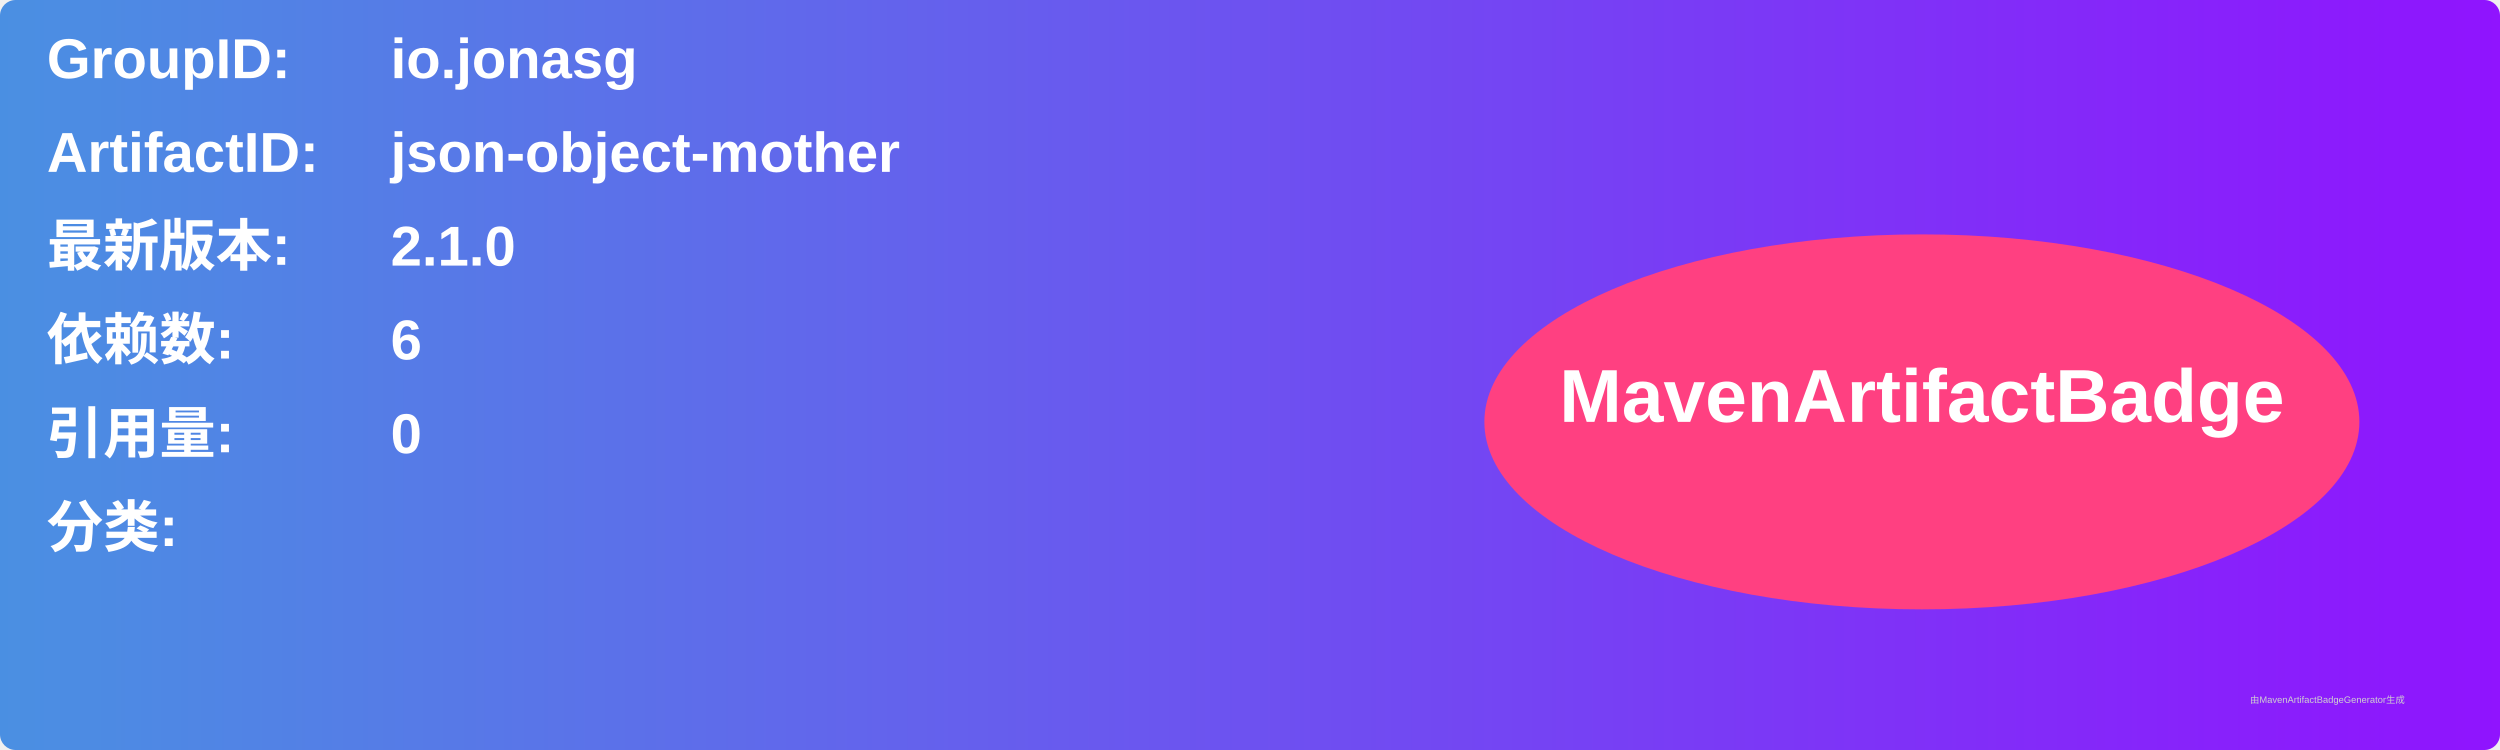
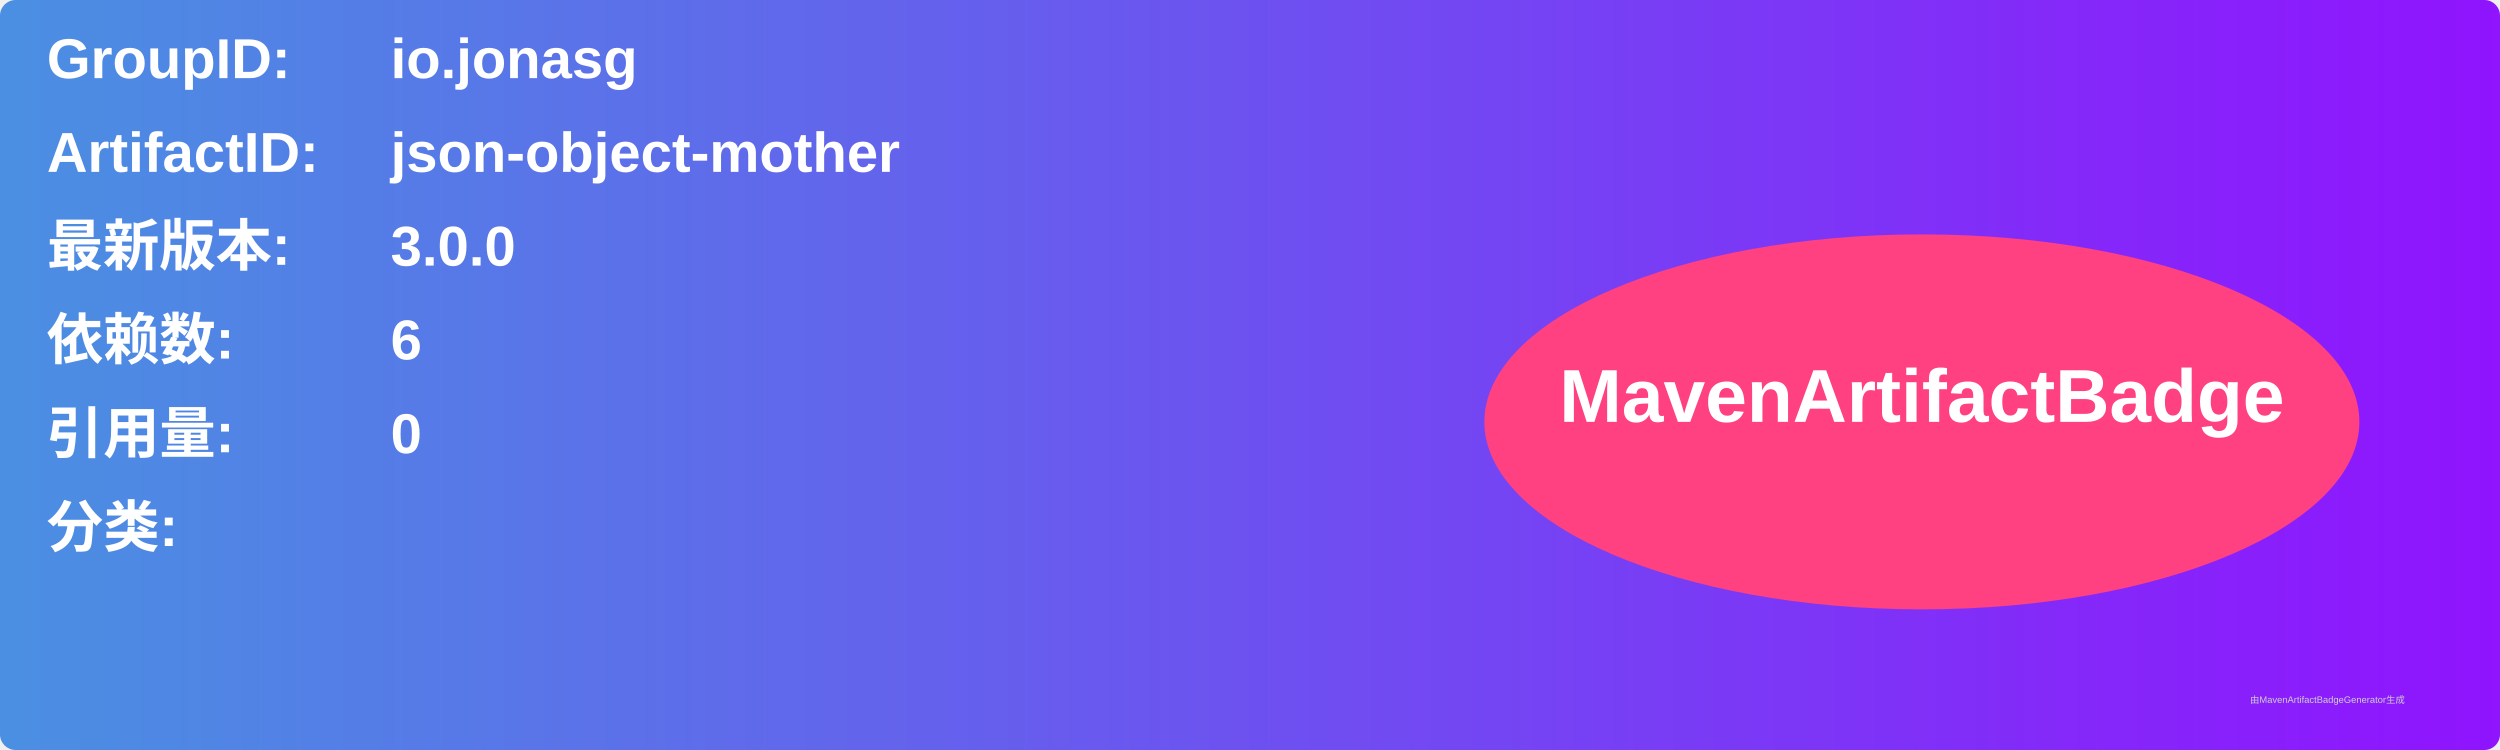
<svg xmlns="http://www.w3.org/2000/svg" width="800" height="240" viewBox="0 0 800 240">
  <linearGradient id="grad" x1="0%" y1="0%" x2="100%" y2="0%">
    <stop offset="0%" stop-color="#4a90e2" />
    <stop offset="100%" stop-color="#9013fe" />
  </linearGradient>
  <rect width="100%" height="100%" rx="5" ry="5" fill="url(#grad)" />
  <g transform="translate(15, 15)">
    <text x="0" y="10" font-family="Arial" font-size="18" fill="white" font-weight="bold" width="260">GroupID:</text>
    <text x="110" y="10" font-family="Arial" font-size="18" fill="white" font-weight="bold" width="460">io.jonasg</text>
    <text x="0" y="40" font-family="Arial" font-size="18" fill="white" font-weight="bold" width="260">ArtifactID:</text>
    <text x="110" y="40" font-family="Arial" font-size="18" fill="white" font-weight="bold" width="460">json-object-mother</text>
    <text x="0" y="70" font-family="Arial" font-size="18" fill="white" font-weight="bold">最新版本:</text>
    <text x="110" y="70" font-family="Arial" font-size="18" fill="white" font-weight="bold">
-       <tspan font-weight="bold">2.1.0</tspan>
+       <tspan font-weight="bold">3.0.0</tspan>
    </text>
    <text x="0" y="100" font-family="Arial" font-size="18" fill="white" font-weight="bold">依赖数: </text>
    <text x="110" y="100" font-family="Arial" font-size="18" fill="white">
      <tspan font-weight="bold">6</tspan>
    </text>
    <text x="0" y="130" font-family="Arial" font-size="18" fill="white" font-weight="bold">引用量: </text>
    <text x="110" y="130" font-family="Arial" font-size="18" fill="white">
      <tspan font-weight="bold">0</tspan>
    </text>
    <text x="0" y="160" font-family="Arial" font-size="18" fill="white" font-weight="bold">分类:</text>
    <text x="10" y="190" font-family="Arial" font-size="10" fill="white">
      <tspan font-weight="bold" />
    </text>
    <ellipse cx="600" cy="120" rx="140" ry="60" fill="#ff4081" />
    <text x="600" y="120" text-anchor="middle" font-family="Arial" font-size="24" fill="white" font-weight="bold">MavenArtifactBadge</text>
  </g>
  <text x="720" y="225" font-family="Arial" font-size="3" fill="#d0d0d0">由MavenArtifactBadgeGenerator生成</text>
</svg>
